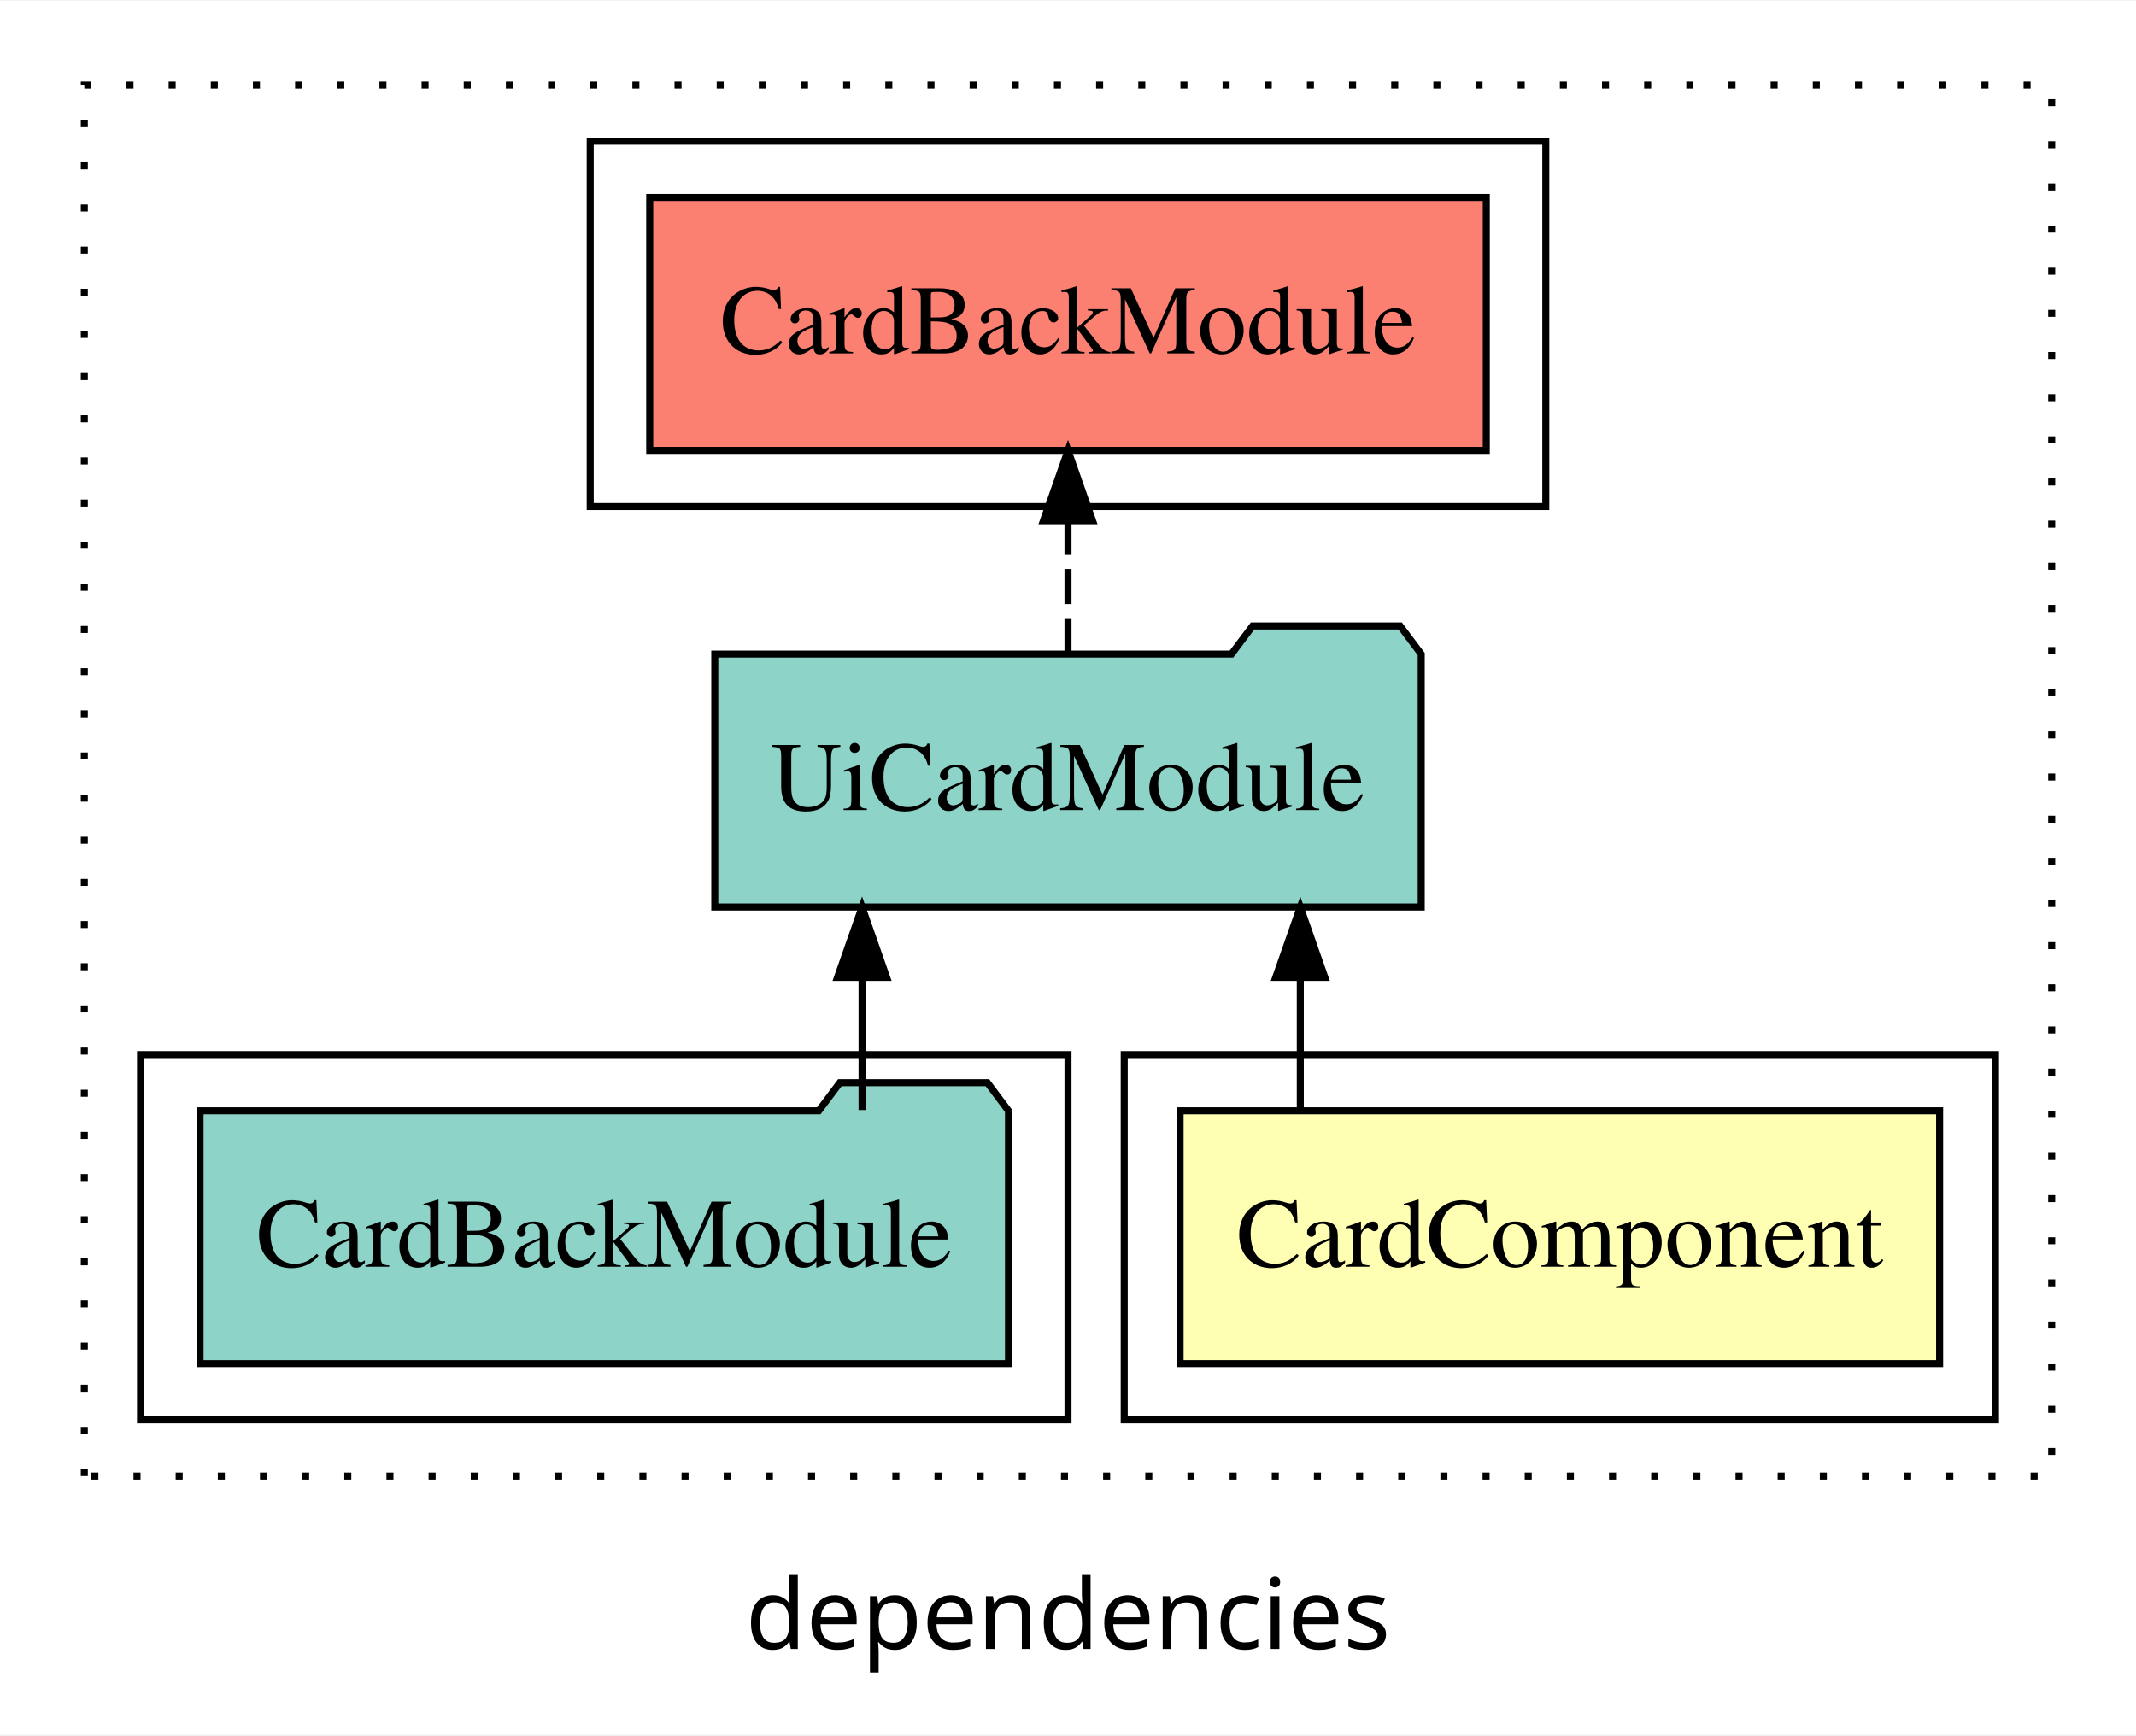
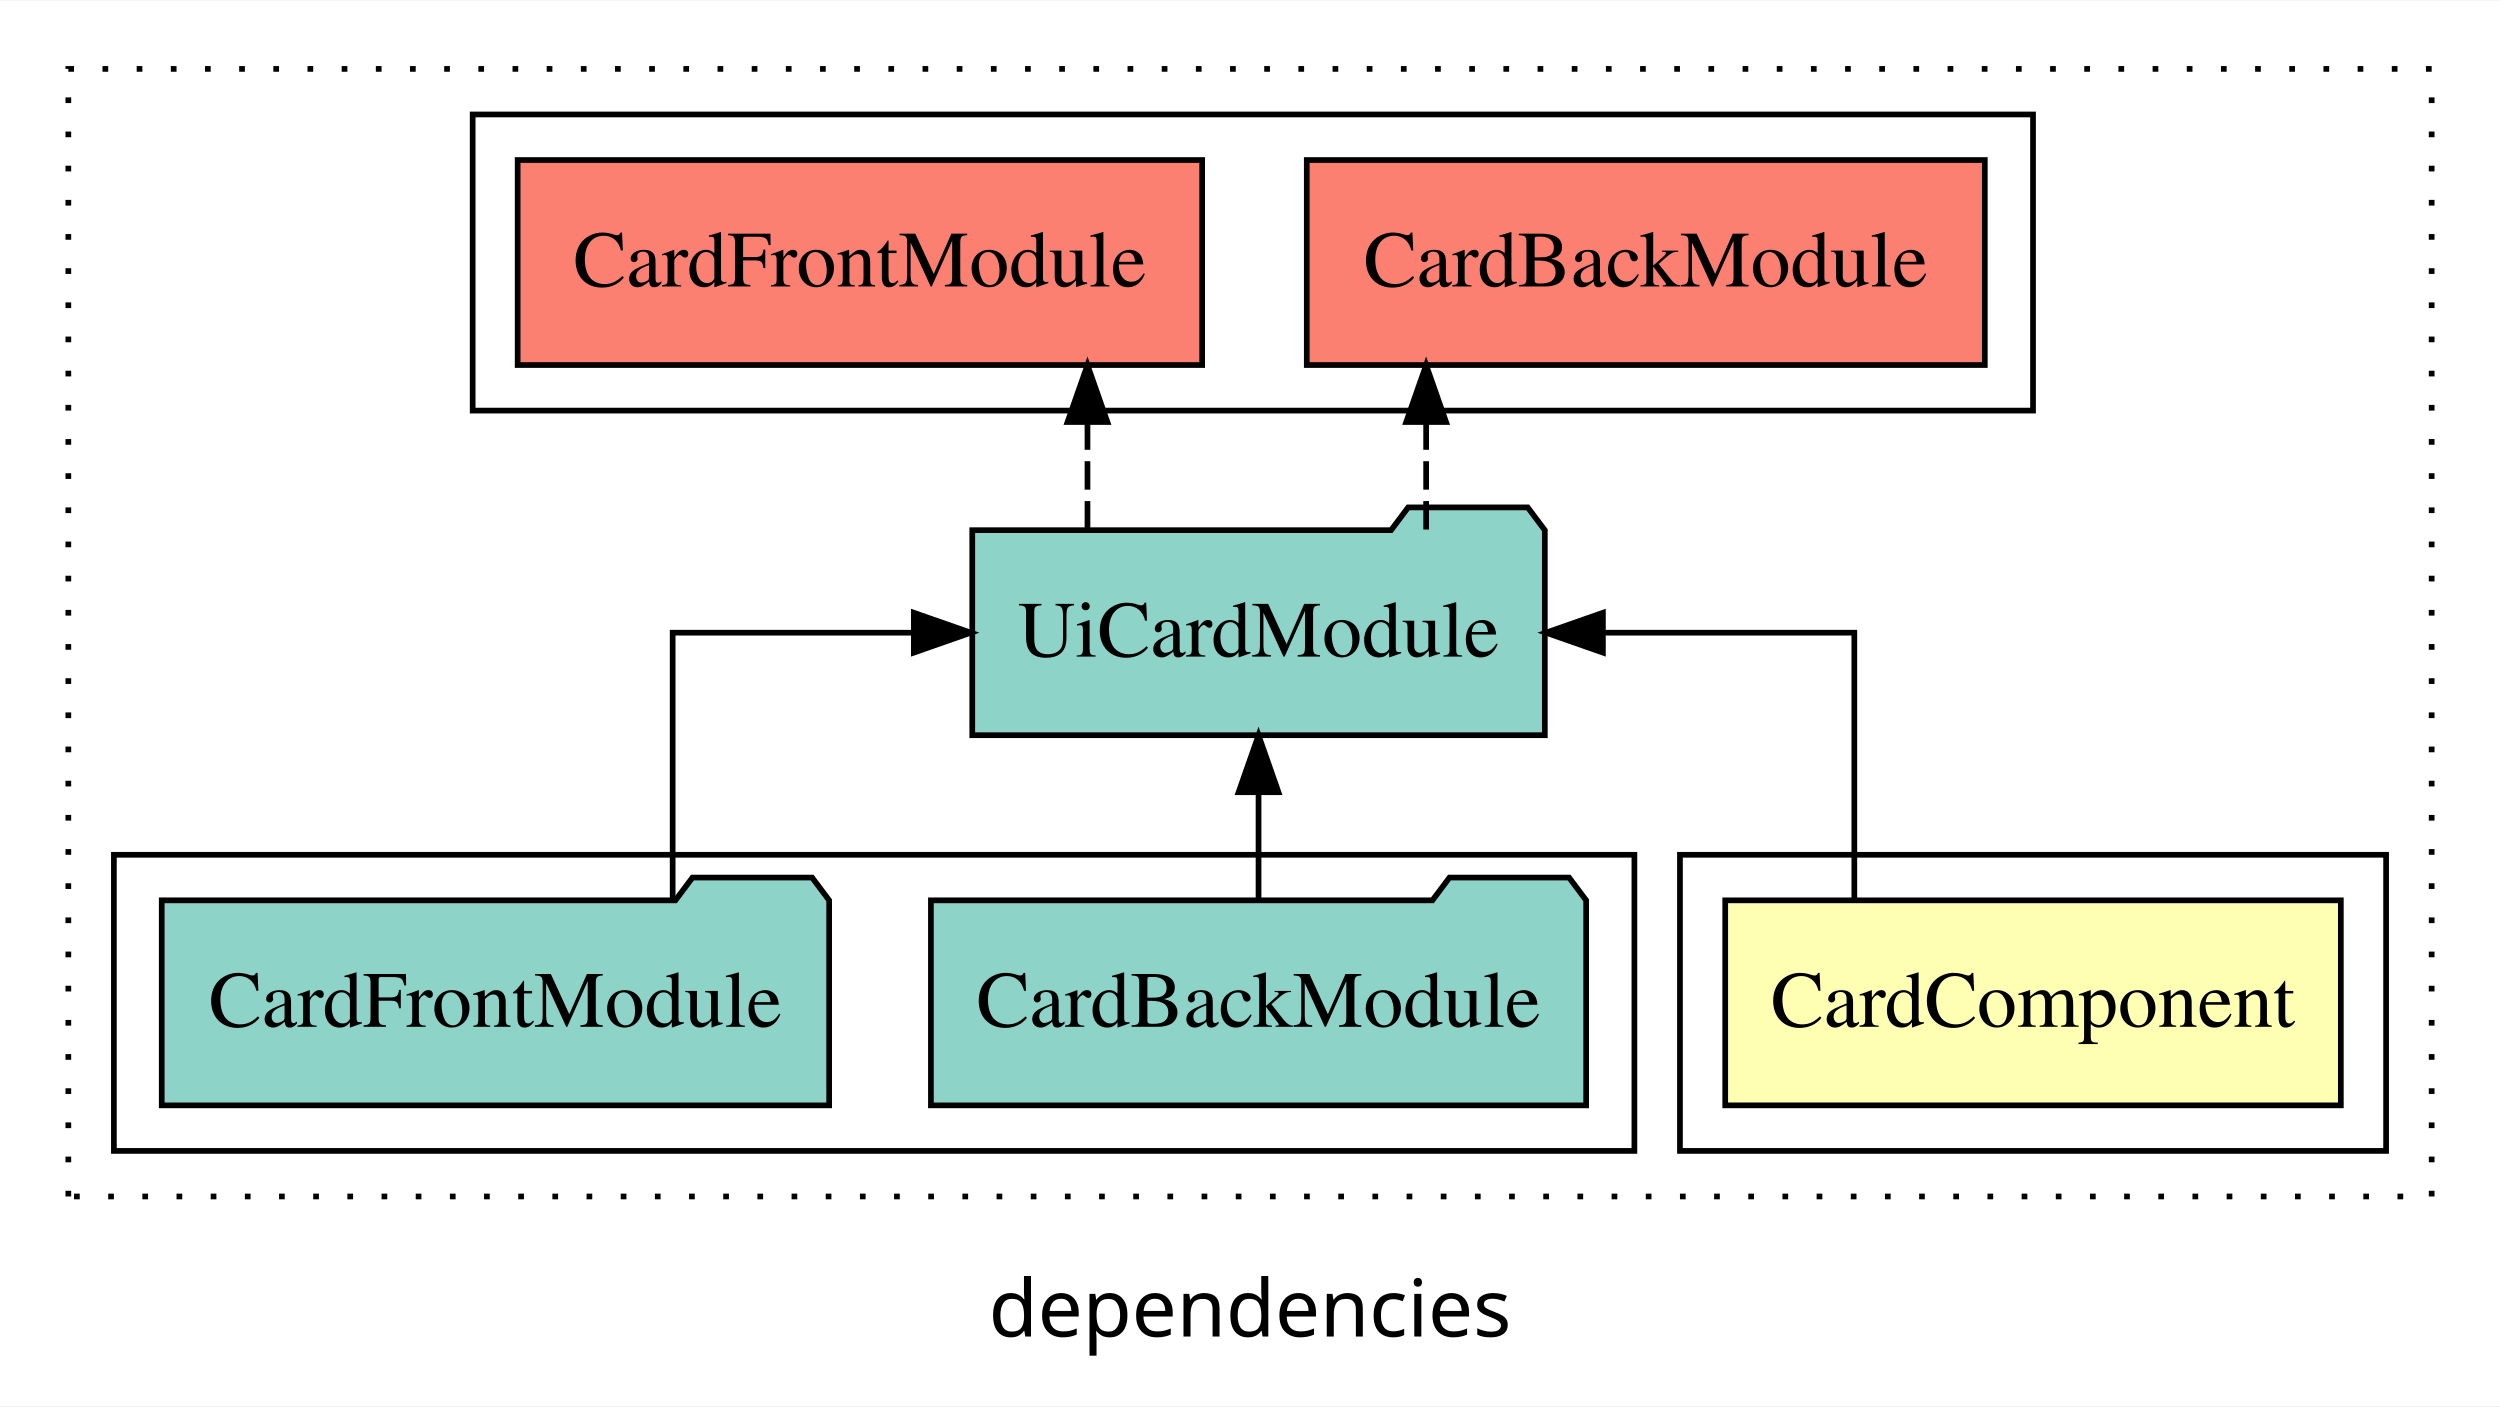
- <svg xmlns="http://www.w3.org/2000/svg" width="304pt" height="247pt" viewBox="0.00 0.00 304.00 246.80">
+ <svg xmlns="http://www.w3.org/2000/svg" width="439pt" height="247pt" viewBox="0.00 0.00 439.00 246.80">
  <g id="graph0" class="graph" transform="scale(1 1) rotate(0) translate(4 242.8)">
-     <polygon fill="white" stroke="transparent" points="-4,4 -4,-242.8 300,-242.8 300,4 -4,4" />
-     <text text-anchor="middle" x="148" y="-8.2" font-family="sans-serif" font-size="14.00">dependencies</text>
+     <polygon fill="white" stroke="transparent" points="-4,4 -4,-242.8 435,-242.8 435,4 -4,4" />
+     <text text-anchor="middle" x="215.5" y="-8.2" font-family="sans-serif" font-size="14.00">dependencies</text>
    <g id="clust1" class="cluster">
-       <polygon fill="none" stroke="black" stroke-dasharray="1,5" points="8,-32.8 8,-230.8 288,-230.8 288,-32.8 8,-32.8" />
+       <polygon fill="none" stroke="black" stroke-dasharray="1,5" points="8,-32.8 8,-230.8 423,-230.8 423,-32.8 8,-32.8" />
+     </g>
+     <g id="clust5" class="cluster">
+       <polygon fill="none" stroke="black" points="79,-170.8 79,-222.8 353,-222.8 353,-170.8 79,-170.8" />
    </g>
    <g id="clust2" class="cluster">
-       <polygon fill="none" stroke="black" points="156,-40.8 156,-92.8 280,-92.8 280,-40.8 156,-40.8" />
+       <polygon fill="none" stroke="black" points="291,-40.8 291,-92.8 415,-92.8 415,-40.8 291,-40.8" />
    </g>
    <g id="clust4" class="cluster">
-       <polygon fill="none" stroke="black" points="16,-40.8 16,-92.8 148,-92.8 148,-40.8 16,-40.8" />
-     </g>
-     <g id="clust5" class="cluster">
-       <polygon fill="none" stroke="black" points="80,-170.8 80,-222.8 216,-222.8 216,-170.8 80,-170.8" />
+       <polygon fill="none" stroke="black" points="16,-40.8 16,-92.8 283,-92.8 283,-40.8 16,-40.8" />
    </g>
    <g id="node1" class="node">
-       <polygon fill="#ffffb3" stroke="black" points="272.05,-84.8 163.95,-84.8 163.95,-48.8 272.05,-48.8 272.05,-84.8" />
-       <text text-anchor="middle" x="218" y="-62.6" font-family="Times,serif" font-size="14.00">CardComponent</text>
+       <polygon fill="#ffffb3" stroke="black" points="407.05,-84.8 298.95,-84.8 298.95,-48.8 407.05,-48.8 407.05,-84.8" />
+       <text text-anchor="middle" x="353" y="-62.6" font-family="Times,serif" font-size="14.00">CardComponent</text>
    </g>
    <g id="node2" class="node">
-       <polygon fill="#8dd3c7" stroke="black" points="198.27,-149.8 195.27,-153.8 174.27,-153.8 171.27,-149.8 97.73,-149.8 97.73,-113.8 198.27,-113.8 198.27,-149.8" />
-       <text text-anchor="middle" x="148" y="-127.6" font-family="Times,serif" font-size="14.00">UiCardModule</text>
+       <polygon fill="#8dd3c7" stroke="black" points="267.27,-149.8 264.27,-153.8 243.27,-153.8 240.27,-149.8 166.73,-149.8 166.73,-113.8 267.27,-113.8 267.27,-149.8" />
+       <text text-anchor="middle" x="217" y="-127.6" font-family="Times,serif" font-size="14.00">UiCardModule</text>
    </g>
    <g id="edge1" class="edge">
-       <path fill="none" stroke="black" d="M181.06,-84.91C181.06,-84.91 181.06,-103.79 181.06,-103.79" />
-       <polygon fill="black" stroke="black" points="177.56,-103.79 181.06,-113.79 184.56,-103.79 177.56,-103.79" />
+       <path fill="none" stroke="black" d="M321.62,-84.91C321.62,-104.14 321.62,-131.8 321.62,-131.8 321.62,-131.8 277.47,-131.8 277.47,-131.8" />
+       <polygon fill="black" stroke="black" points="277.47,-128.3 267.47,-131.8 277.47,-135.3 277.47,-128.3" />
+     </g>
+     <g id="node5" class="node">
+       <polygon fill="#fb8072" stroke="black" points="344.53,-214.8 225.47,-214.8 225.47,-178.8 344.53,-178.8 344.53,-214.8" />
+       <text text-anchor="middle" x="285" y="-192.6" font-family="Times,serif" font-size="14.00">CardBackModule </text>
+     </g>
+     <g id="edge4" class="edge">
+       <path fill="none" stroke="black" stroke-dasharray="5,2" d="M246.43,-149.91C246.43,-149.91 246.43,-168.79 246.43,-168.79" />
+       <polygon fill="black" stroke="black" points="242.93,-168.79 246.43,-178.79 249.93,-168.79 242.93,-168.79" />
+     </g>
+     <g id="node6" class="node">
+       <polygon fill="#fb8072" stroke="black" points="207.1,-214.8 86.9,-214.8 86.9,-178.8 207.1,-178.8 207.1,-214.8" />
+       <text text-anchor="middle" x="147" y="-192.6" font-family="Times,serif" font-size="14.00">CardFrontModule </text>
+     </g>
+     <g id="edge5" class="edge">
+       <path fill="none" stroke="black" stroke-dasharray="5,2" d="M186.96,-149.91C186.96,-149.91 186.96,-168.79 186.96,-168.79" />
+       <polygon fill="black" stroke="black" points="183.46,-168.79 186.96,-178.79 190.46,-168.79 183.46,-168.79" />
+     </g>
+     <g id="node3" class="node">
+       <polygon fill="#8dd3c7" stroke="black" points="274.53,-84.8 271.53,-88.8 250.53,-88.8 247.53,-84.8 159.47,-84.8 159.47,-48.8 274.53,-48.8 274.53,-84.8" />
+       <text text-anchor="middle" x="217" y="-62.6" font-family="Times,serif" font-size="14.00">CardBackModule</text>
+     </g>
+     <g id="edge2" class="edge">
+       <path fill="none" stroke="black" d="M217,-84.91C217,-84.91 217,-103.79 217,-103.79" />
+       <polygon fill="black" stroke="black" points="213.5,-103.79 217,-113.79 220.5,-103.79 213.5,-103.79" />
    </g>
    <g id="node4" class="node">
-       <polygon fill="#fb8072" stroke="black" points="207.53,-214.8 88.47,-214.8 88.47,-178.8 207.53,-178.8 207.53,-214.8" />
-       <text text-anchor="middle" x="148" y="-192.6" font-family="Times,serif" font-size="14.00">CardBackModule </text>
+       <polygon fill="#8dd3c7" stroke="black" points="141.6,-84.8 138.6,-88.8 117.6,-88.8 114.6,-84.8 24.4,-84.8 24.4,-48.8 141.6,-48.8 141.6,-84.8" />
+       <text text-anchor="middle" x="83" y="-62.6" font-family="Times,serif" font-size="14.00">CardFrontModule</text>
    </g>
    <g id="edge3" class="edge">
-       <path fill="none" stroke="black" stroke-dasharray="5,2" d="M148,-149.91C148,-149.91 148,-168.79 148,-168.79" />
-       <polygon fill="black" stroke="black" points="144.5,-168.79 148,-178.79 151.5,-168.79 144.5,-168.79" />
-     </g>
-     <g id="node3" class="node">
-       <polygon fill="#8dd3c7" stroke="black" points="139.53,-84.8 136.53,-88.8 115.53,-88.8 112.53,-84.8 24.47,-84.8 24.47,-48.8 139.53,-48.8 139.53,-84.8" />
-       <text text-anchor="middle" x="82" y="-62.6" font-family="Times,serif" font-size="14.00">CardBackModule</text>
-     </g>
-     <g id="edge2" class="edge">
-       <path fill="none" stroke="black" d="M118.69,-84.91C118.69,-84.91 118.69,-103.79 118.69,-103.79" />
-       <polygon fill="black" stroke="black" points="115.19,-103.79 118.69,-113.79 122.19,-103.79 115.19,-103.79" />
+       <path fill="none" stroke="black" d="M114.12,-84.91C114.12,-104.14 114.12,-131.8 114.12,-131.8 114.12,-131.8 156.47,-131.8 156.47,-131.8" />
+       <polygon fill="black" stroke="black" points="156.47,-135.3 166.47,-131.8 156.47,-128.3 156.47,-135.3" />
    </g>
  </g>
</svg>
